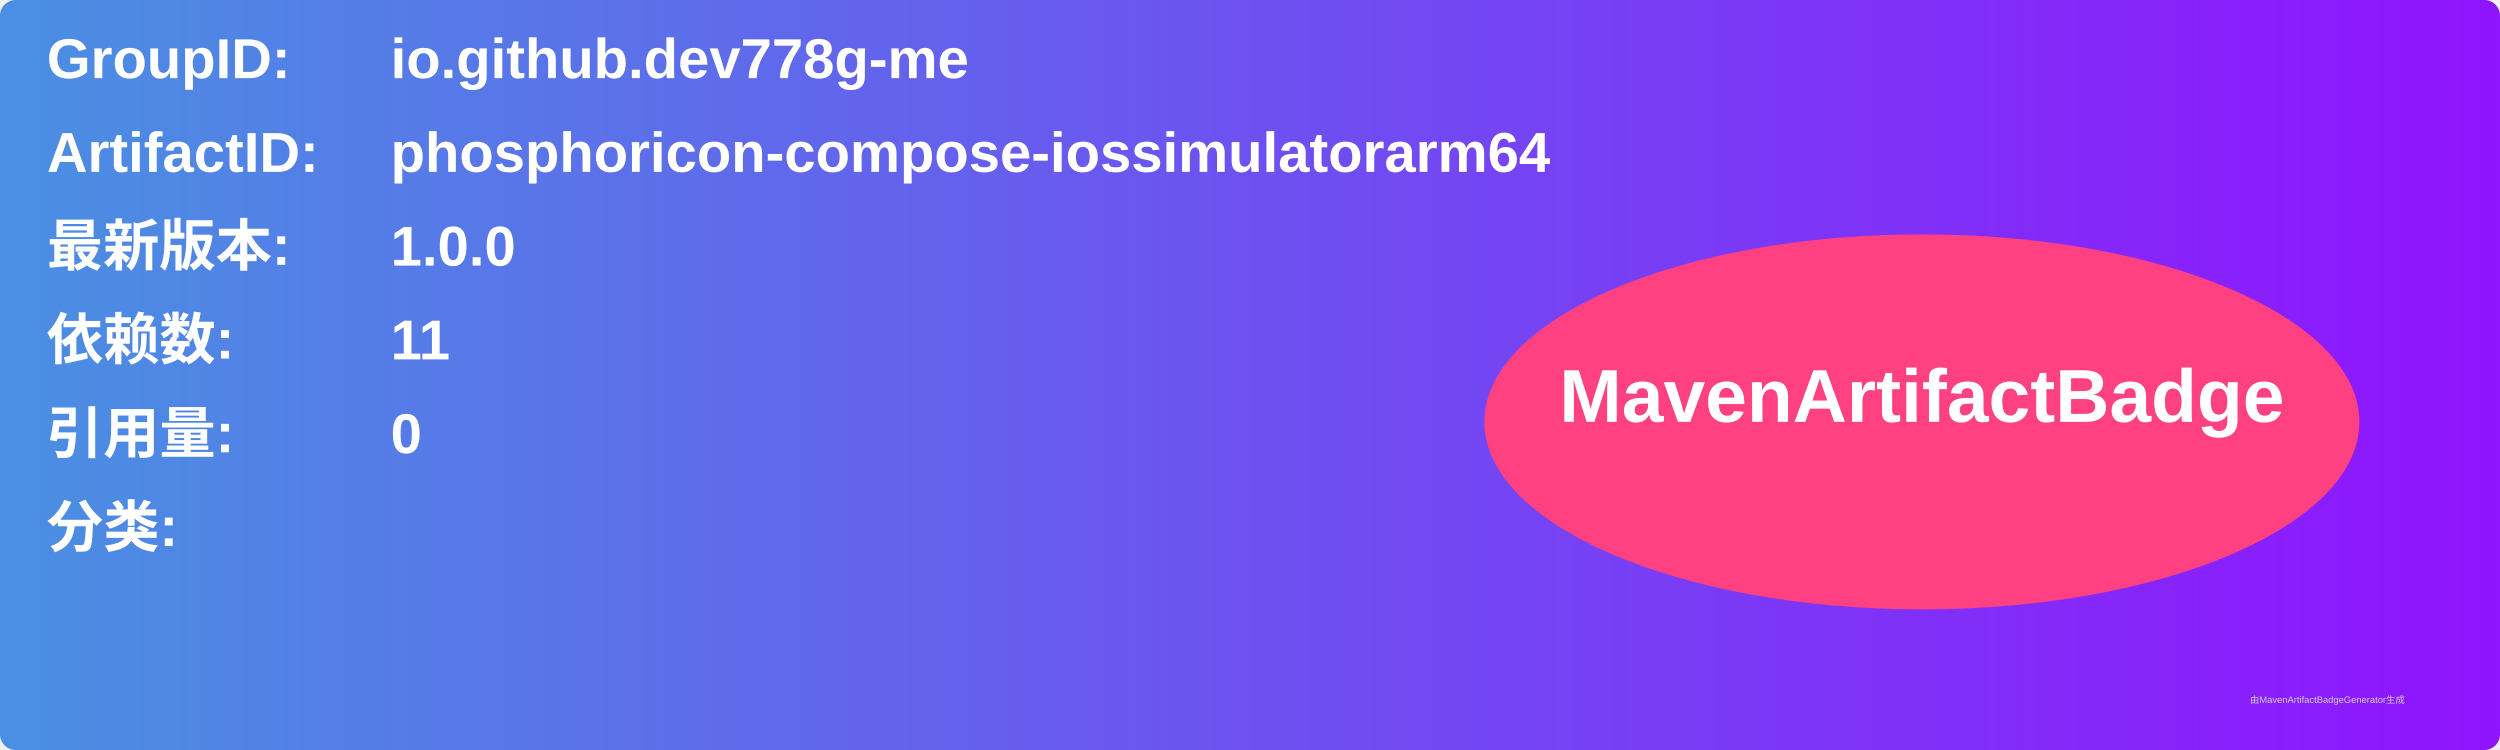
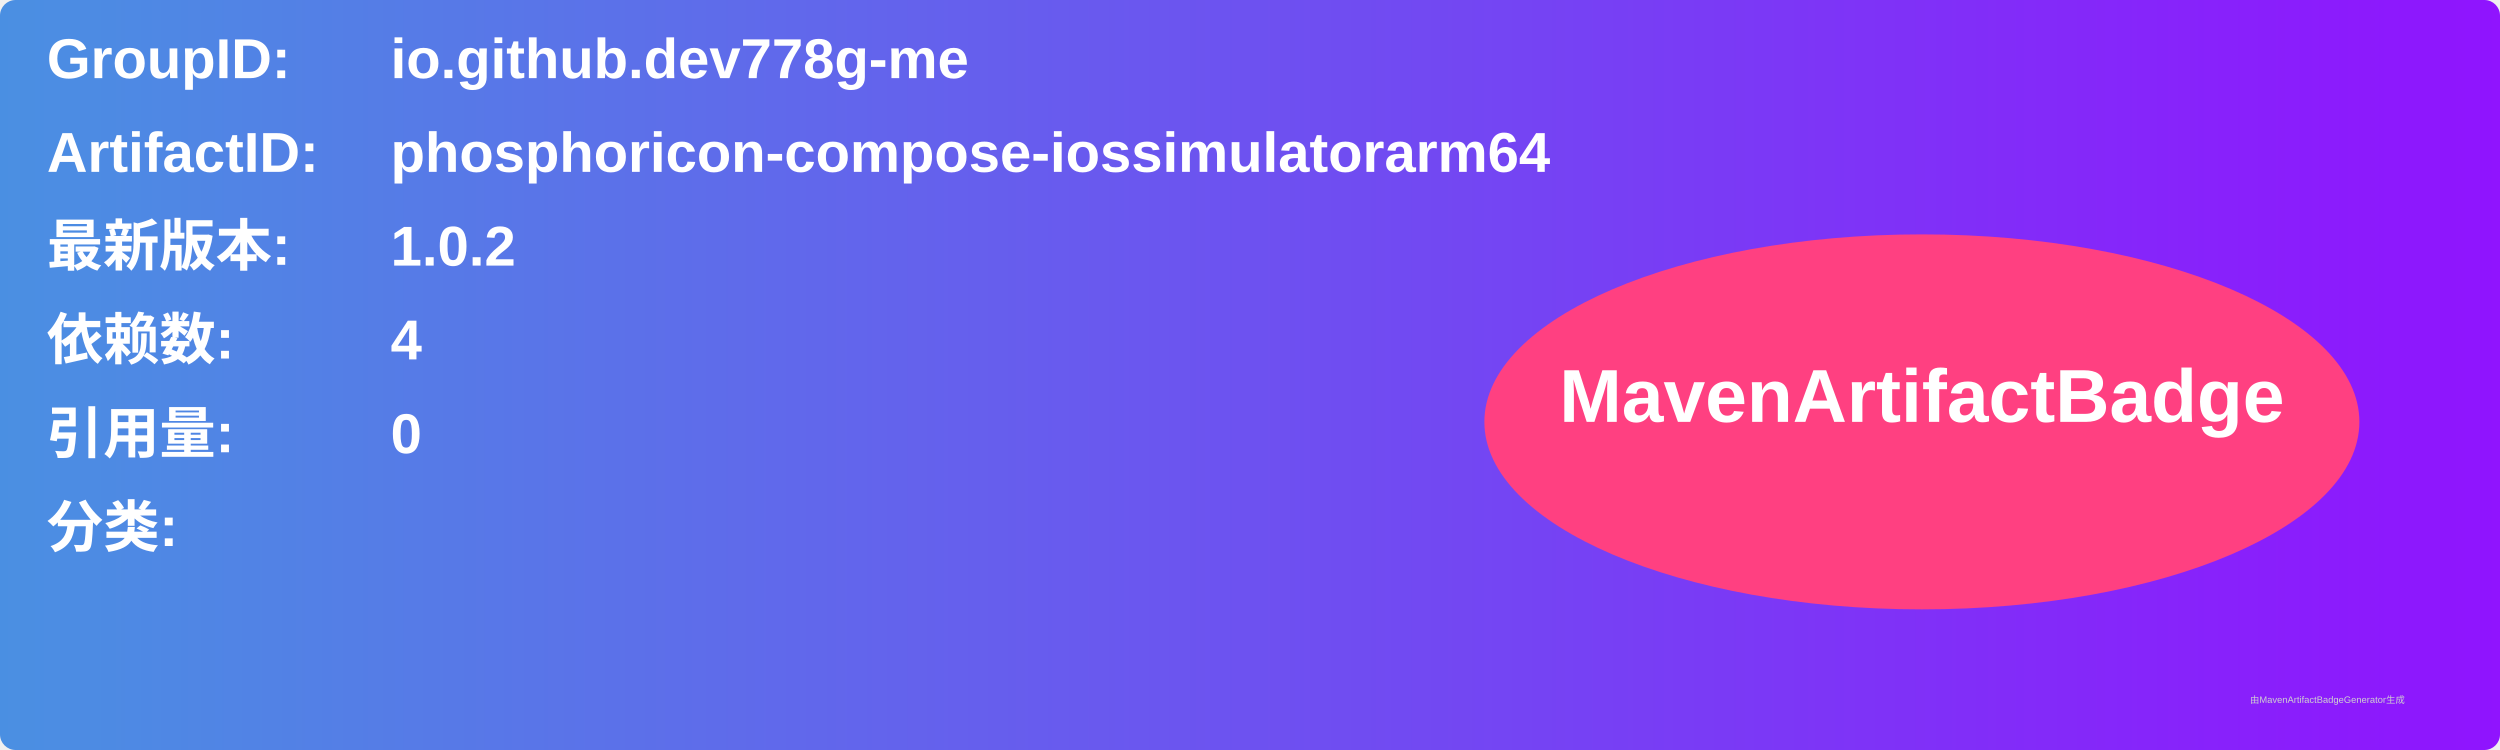
<svg xmlns="http://www.w3.org/2000/svg" width="800" height="240" viewBox="0 0 800 240">
  <linearGradient id="grad" x1="0%" y1="0%" x2="100%" y2="0%">
    <stop offset="0%" stop-color="#4a90e2" />
    <stop offset="100%" stop-color="#9013fe" />
  </linearGradient>
  <rect width="100%" height="100%" rx="5" ry="5" fill="url(#grad)" />
  <g transform="translate(15, 15)">
    <text x="0" y="10" font-family="Arial" font-size="18" fill="white" font-weight="bold" width="260">GroupID:</text>
    <text x="110" y="10" font-family="Arial" font-size="18" fill="white" font-weight="bold" width="460">io.github.dev778g-me</text>
    <text x="0" y="40" font-family="Arial" font-size="18" fill="white" font-weight="bold" width="260">ArtifactID:</text>
    <text x="110" y="40" font-family="Arial" font-size="18" fill="white" font-weight="bold" width="460">phosphoricon-compose-iossimulatorarm64</text>
    <text x="0" y="70" font-family="Arial" font-size="18" fill="white" font-weight="bold">最新版本:</text>
    <text x="110" y="70" font-family="Arial" font-size="18" fill="white" font-weight="bold">
-       <tspan font-weight="bold">1.0.0</tspan>
+       <tspan font-weight="bold">1.0.2</tspan>
    </text>
    <text x="0" y="100" font-family="Arial" font-size="18" fill="white" font-weight="bold">依赖数: </text>
    <text x="110" y="100" font-family="Arial" font-size="18" fill="white">
-       <tspan font-weight="bold">11</tspan>
+       <tspan font-weight="bold">4</tspan>
    </text>
    <text x="0" y="130" font-family="Arial" font-size="18" fill="white" font-weight="bold">引用量: </text>
    <text x="110" y="130" font-family="Arial" font-size="18" fill="white">
      <tspan font-weight="bold">0</tspan>
    </text>
    <text x="0" y="160" font-family="Arial" font-size="18" fill="white" font-weight="bold">分类:</text>
    <text x="10" y="190" font-family="Arial" font-size="10" fill="white">
      <tspan font-weight="bold" />
    </text>
    <ellipse cx="600" cy="120" rx="140" ry="60" fill="#ff4081" />
    <text x="600" y="120" text-anchor="middle" font-family="Arial" font-size="24" fill="white" font-weight="bold">MavenArtifactBadge</text>
  </g>
  <text x="720" y="225" font-family="Arial" font-size="3" fill="#d0d0d0">由MavenArtifactBadgeGenerator生成</text>
</svg>
